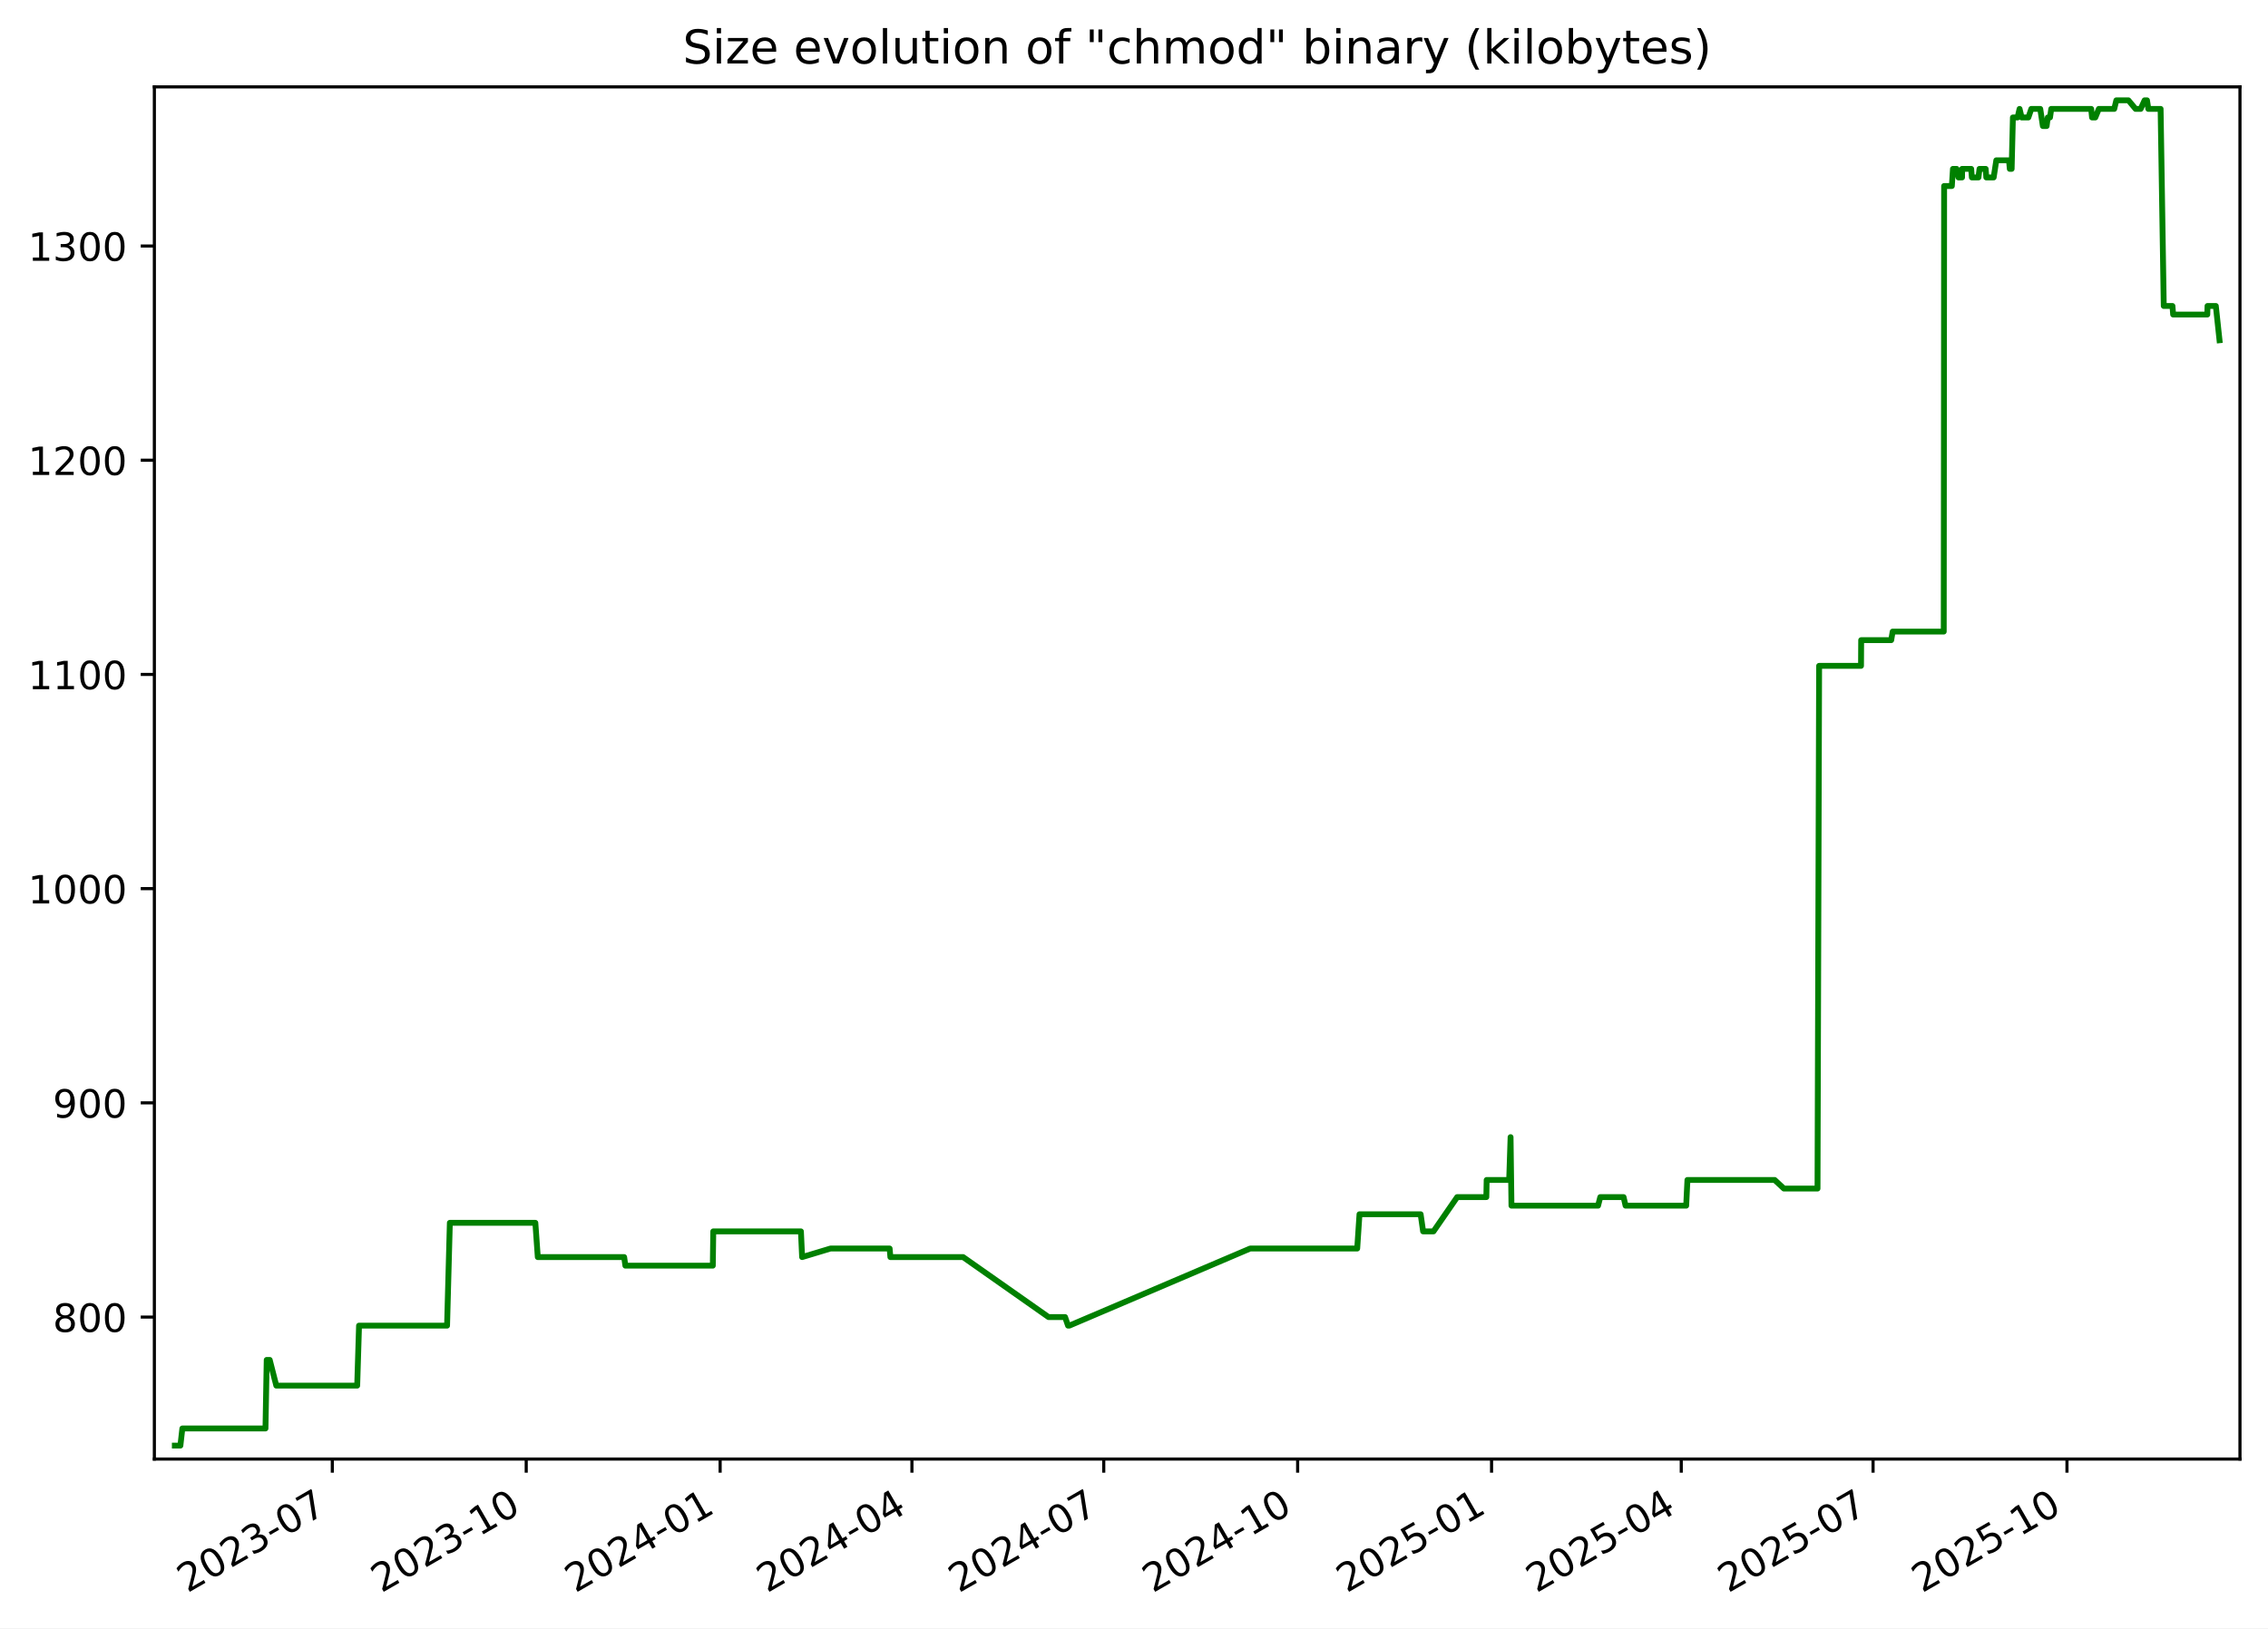
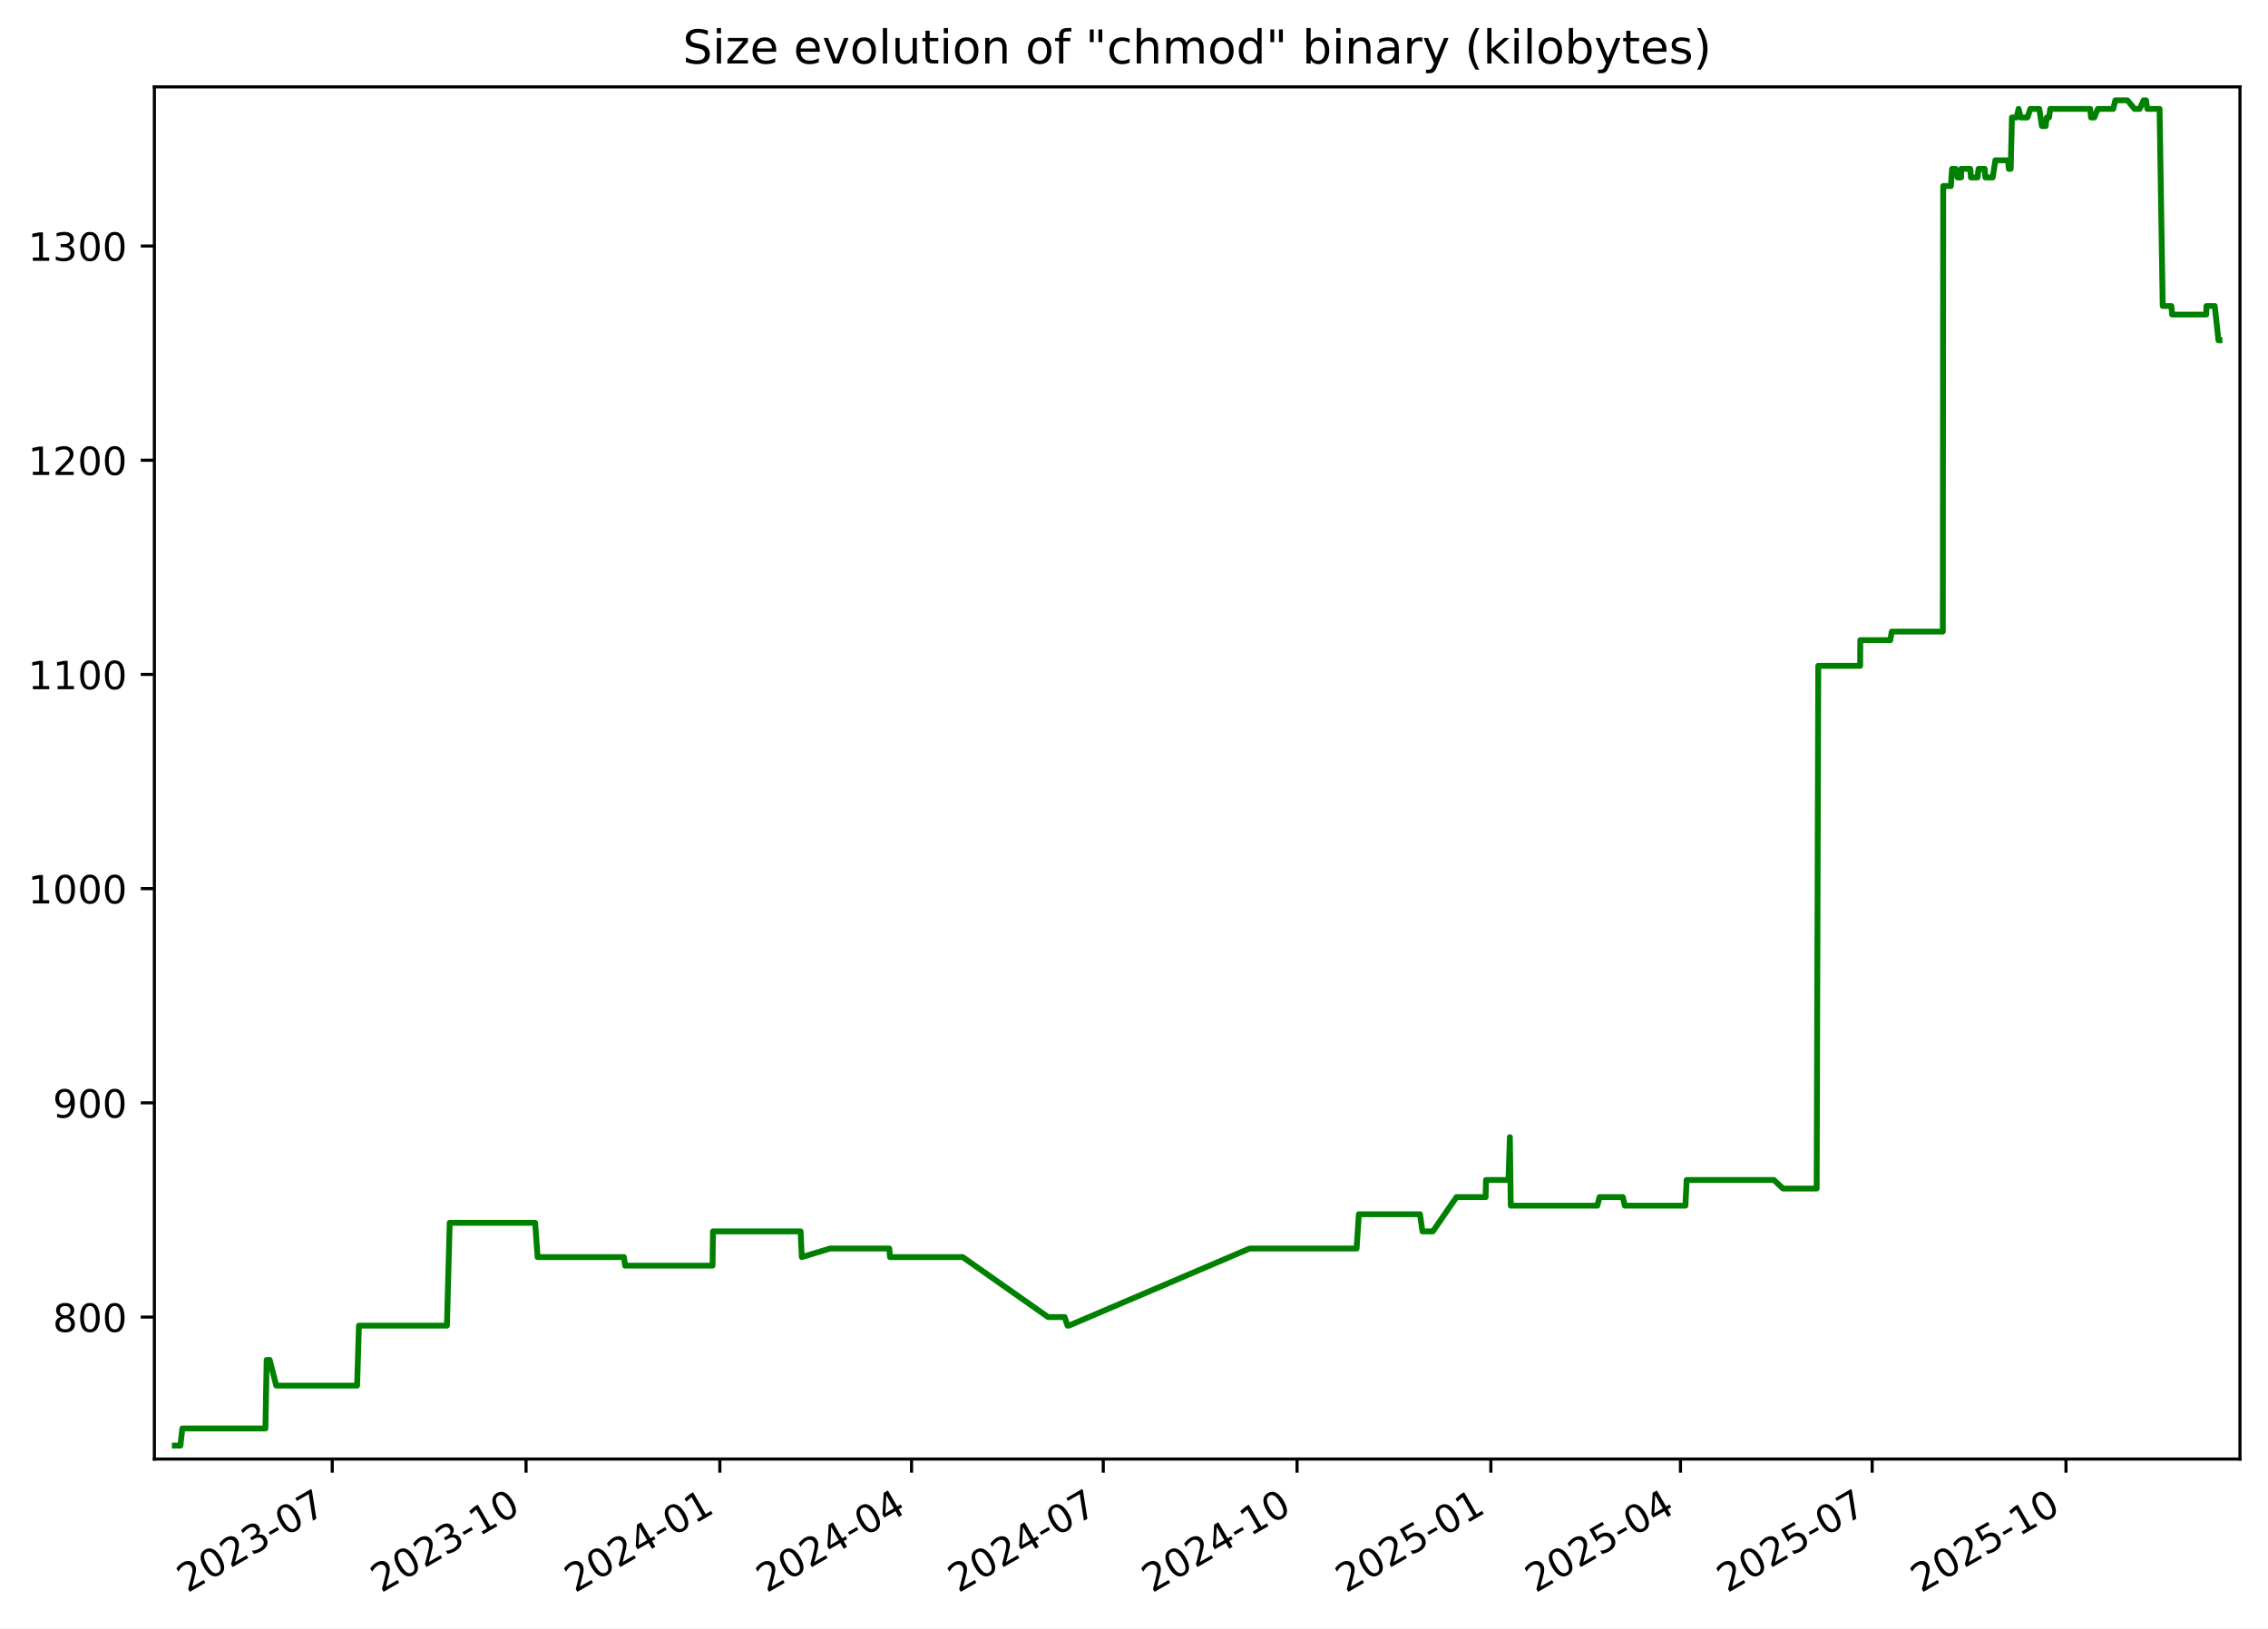
<svg xmlns="http://www.w3.org/2000/svg" xmlns:xlink="http://www.w3.org/1999/xlink" width="582.53pt" height="418.303pt" viewBox="0 0 582.53 418.303" version="1.1">
  <defs>
    <style type="text/css">*{stroke-linejoin: round; stroke-linecap: butt}</style>
  </defs>
  <g id="figure_1">
    <g id="patch_1">
      <path d="M -0 418.303  L 582.53 418.303  L 582.53 0  L -0 0  z " style="fill: #ffffff" />
    </g>
    <g id="axes_1">
      <g id="patch_2">
        <path d="M 39.65 374.83  L 575.33 374.83  L 575.33 22.318  L 39.65 22.318  z " style="fill: #ffffff" />
      </g>
      <g id="matplotlib.axis_1">
        <g id="xtick_1">
          <g id="line2d_1">
            <defs>
-               <path id="mf32f667fd5" d="M 0 0  L 0 3.5  " style="stroke: #000000; stroke-width: 0.8" />
+               <path id="mcb3e61a6f3" d="M 0 0  L 0 3.5  " style="stroke: #000000; stroke-width: 0.8" />
            </defs>
            <g>
-               <use xlink:href="#mf32f667fd5" x="85.353" y="374.83" style="stroke: #000000; stroke-width: 0.8" />
+               <use xlink:href="#mcb3e61a6f3" x="85.332" y="374.83" style="stroke: #000000; stroke-width: 0.8" />
            </g>
          </g>
          <g id="text_1">
-             <g transform="translate(48.12809 409.302) rotate(-30) scale(0.1 -0.1)">
+             <g transform="translate(48.10696 409.302) rotate(-30) scale(0.1 -0.1)">
              <defs>
                <path id="DejaVuSans-32" d="M 1228 531  L 3431 531  L 3431 0  L 469 0  L 469 531  Q 828 903 1448 1529  Q 2069 2156 2228 2338  Q 2531 2678 2651 2914  Q 2772 3150 2772 3378  Q 2772 3750 2511 3984  Q 2250 4219 1831 4219  Q 1534 4219 1204 4116  Q 875 4013 500 3803  L 500 4441  Q 881 4594 1212 4672  Q 1544 4750 1819 4750  Q 2544 4750 2975 4387  Q 3406 4025 3406 3419  Q 3406 3131 3298 2873  Q 3191 2616 2906 2266  Q 2828 2175 2409 1742  Q 1991 1309 1228 531  z " transform="scale(0.015625)" />
                <path id="DejaVuSans-30" d="M 2034 4250  Q 1547 4250 1301 3770  Q 1056 3291 1056 2328  Q 1056 1369 1301 889  Q 1547 409 2034 409  Q 2525 409 2770 889  Q 3016 1369 3016 2328  Q 3016 3291 2770 3770  Q 2525 4250 2034 4250  z M 2034 4750  Q 2819 4750 3233 4129  Q 3647 3509 3647 2328  Q 3647 1150 3233 529  Q 2819 -91 2034 -91  Q 1250 -91 836 529  Q 422 1150 422 2328  Q 422 3509 836 4129  Q 1250 4750 2034 4750  z " transform="scale(0.015625)" />
                <path id="DejaVuSans-33" d="M 2597 2516  Q 3050 2419 3304 2112  Q 3559 1806 3559 1356  Q 3559 666 3084 287  Q 2609 -91 1734 -91  Q 1441 -91 1130 -33  Q 819 25 488 141  L 488 750  Q 750 597 1062 519  Q 1375 441 1716 441  Q 2309 441 2620 675  Q 2931 909 2931 1356  Q 2931 1769 2642 2001  Q 2353 2234 1838 2234  L 1294 2234  L 1294 2753  L 1863 2753  Q 2328 2753 2575 2939  Q 2822 3125 2822 3475  Q 2822 3834 2567 4026  Q 2313 4219 1838 4219  Q 1578 4219 1281 4162  Q 984 4106 628 3988  L 628 4550  Q 988 4650 1302 4700  Q 1616 4750 1894 4750  Q 2613 4750 3031 4423  Q 3450 4097 3450 3541  Q 3450 3153 3228 2886  Q 3006 2619 2597 2516  z " transform="scale(0.015625)" />
                <path id="DejaVuSans-2d" d="M 313 2009  L 1997 2009  L 1997 1497  L 313 1497  L 313 2009  z " transform="scale(0.015625)" />
                <path id="DejaVuSans-37" d="M 525 4666  L 3525 4666  L 3525 4397  L 1831 0  L 1172 0  L 2766 4134  L 525 4134  L 525 4666  z " transform="scale(0.015625)" />
              </defs>
              <use xlink:href="#DejaVuSans-32" />
              <use xlink:href="#DejaVuSans-30" x="63.623" />
              <use xlink:href="#DejaVuSans-32" x="127.246" />
              <use xlink:href="#DejaVuSans-33" x="190.869" />
              <use xlink:href="#DejaVuSans-2d" x="254.492" />
              <use xlink:href="#DejaVuSans-30" x="290.576" />
              <use xlink:href="#DejaVuSans-37" x="354.199" />
            </g>
          </g>
        </g>
        <g id="xtick_2">
          <g id="line2d_2">
            <g>
-               <use xlink:href="#mf32f667fd5" x="135.159" y="374.83" style="stroke: #000000; stroke-width: 0.8" />
+               <use xlink:href="#mcb3e61a6f3" x="135.111" y="374.83" style="stroke: #000000; stroke-width: 0.8" />
            </g>
          </g>
          <g id="text_2">
-             <g transform="translate(97.93371 409.302) rotate(-30) scale(0.1 -0.1)">
+             <g transform="translate(97.88657 409.302) rotate(-30) scale(0.1 -0.1)">
              <defs>
                <path id="DejaVuSans-31" d="M 794 531  L 1825 531  L 1825 4091  L 703 3866  L 703 4441  L 1819 4666  L 2450 4666  L 2450 531  L 3481 531  L 3481 0  L 794 0  L 794 531  z " transform="scale(0.015625)" />
              </defs>
              <use xlink:href="#DejaVuSans-32" />
              <use xlink:href="#DejaVuSans-30" x="63.623" />
              <use xlink:href="#DejaVuSans-32" x="127.246" />
              <use xlink:href="#DejaVuSans-33" x="190.869" />
              <use xlink:href="#DejaVuSans-2d" x="254.492" />
              <use xlink:href="#DejaVuSans-31" x="290.576" />
              <use xlink:href="#DejaVuSans-30" x="354.199" />
            </g>
          </g>
        </g>
        <g id="xtick_3">
          <g id="line2d_3">
            <g>
-               <use xlink:href="#mf32f667fd5" x="184.964" y="374.83" style="stroke: #000000; stroke-width: 0.8" />
+               <use xlink:href="#mcb3e61a6f3" x="184.891" y="374.83" style="stroke: #000000; stroke-width: 0.8" />
            </g>
          </g>
          <g id="text_3">
-             <g transform="translate(147.7393 409.302) rotate(-30) scale(0.1 -0.1)">
+             <g transform="translate(147.6662 409.302) rotate(-30) scale(0.1 -0.1)">
              <defs>
                <path id="DejaVuSans-34" d="M 2419 4116  L 825 1625  L 2419 1625  L 2419 4116  z M 2253 4666  L 3047 4666  L 3047 1625  L 3713 1625  L 3713 1100  L 3047 1100  L 3047 0  L 2419 0  L 2419 1100  L 313 1100  L 313 1709  L 2253 4666  z " transform="scale(0.015625)" />
              </defs>
              <use xlink:href="#DejaVuSans-32" />
              <use xlink:href="#DejaVuSans-30" x="63.623" />
              <use xlink:href="#DejaVuSans-32" x="127.246" />
              <use xlink:href="#DejaVuSans-34" x="190.869" />
              <use xlink:href="#DejaVuSans-2d" x="254.492" />
              <use xlink:href="#DejaVuSans-30" x="290.576" />
              <use xlink:href="#DejaVuSans-31" x="354.199" />
            </g>
          </g>
        </g>
        <g id="xtick_4">
          <g id="line2d_4">
            <g>
-               <use xlink:href="#mf32f667fd5" x="234.228" y="374.83" style="stroke: #000000; stroke-width: 0.8" />
+               <use xlink:href="#mcb3e61a6f3" x="234.13" y="374.83" style="stroke: #000000; stroke-width: 0.8" />
            </g>
          </g>
          <g id="text_4">
-             <g transform="translate(197.0036 409.302) rotate(-30) scale(0.1 -0.1)">
+             <g transform="translate(196.9047 409.302) rotate(-30) scale(0.1 -0.1)">
              <use xlink:href="#DejaVuSans-32" />
              <use xlink:href="#DejaVuSans-30" x="63.623" />
              <use xlink:href="#DejaVuSans-32" x="127.246" />
              <use xlink:href="#DejaVuSans-34" x="190.869" />
              <use xlink:href="#DejaVuSans-2d" x="254.492" />
              <use xlink:href="#DejaVuSans-30" x="290.576" />
              <use xlink:href="#DejaVuSans-34" x="354.199" />
            </g>
          </g>
        </g>
        <g id="xtick_5">
          <g id="line2d_5">
            <g>
-               <use xlink:href="#mf32f667fd5" x="283.493" y="374.83" style="stroke: #000000; stroke-width: 0.8" />
+               <use xlink:href="#mcb3e61a6f3" x="283.368" y="374.83" style="stroke: #000000; stroke-width: 0.8" />
            </g>
          </g>
          <g id="text_5">
-             <g transform="translate(246.2679 409.302) rotate(-30) scale(0.1 -0.1)">
+             <g transform="translate(246.1432 409.302) rotate(-30) scale(0.1 -0.1)">
              <use xlink:href="#DejaVuSans-32" />
              <use xlink:href="#DejaVuSans-30" x="63.623" />
              <use xlink:href="#DejaVuSans-32" x="127.246" />
              <use xlink:href="#DejaVuSans-34" x="190.869" />
              <use xlink:href="#DejaVuSans-2d" x="254.492" />
              <use xlink:href="#DejaVuSans-30" x="290.576" />
              <use xlink:href="#DejaVuSans-37" x="354.199" />
            </g>
          </g>
        </g>
        <g id="xtick_6">
          <g id="line2d_6">
            <g>
-               <use xlink:href="#mf32f667fd5" x="333.298" y="374.83" style="stroke: #000000; stroke-width: 0.8" />
+               <use xlink:href="#mcb3e61a6f3" x="333.148" y="374.83" style="stroke: #000000; stroke-width: 0.8" />
            </g>
          </g>
          <g id="text_6">
-             <g transform="translate(296.0735 409.302) rotate(-30) scale(0.1 -0.1)">
+             <g transform="translate(295.9229 409.302) rotate(-30) scale(0.1 -0.1)">
              <use xlink:href="#DejaVuSans-32" />
              <use xlink:href="#DejaVuSans-30" x="63.623" />
              <use xlink:href="#DejaVuSans-32" x="127.246" />
              <use xlink:href="#DejaVuSans-34" x="190.869" />
              <use xlink:href="#DejaVuSans-2d" x="254.492" />
              <use xlink:href="#DejaVuSans-31" x="290.576" />
              <use xlink:href="#DejaVuSans-30" x="354.199" />
            </g>
          </g>
        </g>
        <g id="xtick_7">
          <g id="line2d_7">
            <g>
-               <use xlink:href="#mf32f667fd5" x="383.104" y="374.83" style="stroke: #000000; stroke-width: 0.8" />
+               <use xlink:href="#mcb3e61a6f3" x="382.927" y="374.83" style="stroke: #000000; stroke-width: 0.8" />
            </g>
          </g>
          <g id="text_7">
-             <g transform="translate(345.8791 409.302) rotate(-30) scale(0.1 -0.1)">
+             <g transform="translate(345.7025 409.302) rotate(-30) scale(0.1 -0.1)">
              <defs>
                <path id="DejaVuSans-35" d="M 691 4666  L 3169 4666  L 3169 4134  L 1269 4134  L 1269 2991  Q 1406 3038 1543 3061  Q 1681 3084 1819 3084  Q 2600 3084 3056 2656  Q 3513 2228 3513 1497  Q 3513 744 3044 326  Q 2575 -91 1722 -91  Q 1428 -91 1123 -41  Q 819 9 494 109  L 494 744  Q 775 591 1075 516  Q 1375 441 1709 441  Q 2250 441 2565 725  Q 2881 1009 2881 1497  Q 2881 1984 2565 2268  Q 2250 2553 1709 2553  Q 1456 2553 1204 2497  Q 953 2441 691 2322  L 691 4666  z " transform="scale(0.015625)" />
              </defs>
              <use xlink:href="#DejaVuSans-32" />
              <use xlink:href="#DejaVuSans-30" x="63.623" />
              <use xlink:href="#DejaVuSans-32" x="127.246" />
              <use xlink:href="#DejaVuSans-35" x="190.869" />
              <use xlink:href="#DejaVuSans-2d" x="254.492" />
              <use xlink:href="#DejaVuSans-30" x="290.576" />
              <use xlink:href="#DejaVuSans-31" x="354.199" />
            </g>
          </g>
        </g>
        <g id="xtick_8">
          <g id="line2d_8">
            <g>
-               <use xlink:href="#mf32f667fd5" x="431.827" y="374.83" style="stroke: #000000; stroke-width: 0.8" />
+               <use xlink:href="#mcb3e61a6f3" x="431.625" y="374.83" style="stroke: #000000; stroke-width: 0.8" />
            </g>
          </g>
          <g id="text_8">
-             <g transform="translate(394.602 409.302) rotate(-30) scale(0.1 -0.1)">
+             <g transform="translate(394.3999 409.302) rotate(-30) scale(0.1 -0.1)">
              <use xlink:href="#DejaVuSans-32" />
              <use xlink:href="#DejaVuSans-30" x="63.623" />
              <use xlink:href="#DejaVuSans-32" x="127.246" />
              <use xlink:href="#DejaVuSans-35" x="190.869" />
              <use xlink:href="#DejaVuSans-2d" x="254.492" />
              <use xlink:href="#DejaVuSans-30" x="290.576" />
              <use xlink:href="#DejaVuSans-34" x="354.199" />
            </g>
          </g>
        </g>
        <g id="xtick_9">
          <g id="line2d_9">
            <g>
-               <use xlink:href="#mf32f667fd5" x="481.091" y="374.83" style="stroke: #000000; stroke-width: 0.8" />
+               <use xlink:href="#mcb3e61a6f3" x="480.863" y="374.83" style="stroke: #000000; stroke-width: 0.8" />
            </g>
          </g>
          <g id="text_9">
-             <g transform="translate(443.8663 409.302) rotate(-30) scale(0.1 -0.1)">
+             <g transform="translate(443.6385 409.302) rotate(-30) scale(0.1 -0.1)">
              <use xlink:href="#DejaVuSans-32" />
              <use xlink:href="#DejaVuSans-30" x="63.623" />
              <use xlink:href="#DejaVuSans-32" x="127.246" />
              <use xlink:href="#DejaVuSans-35" x="190.869" />
              <use xlink:href="#DejaVuSans-2d" x="254.492" />
              <use xlink:href="#DejaVuSans-30" x="290.576" />
              <use xlink:href="#DejaVuSans-37" x="354.199" />
            </g>
          </g>
        </g>
        <g id="xtick_10">
          <g id="line2d_10">
            <g>
-               <use xlink:href="#mf32f667fd5" x="530.897" y="374.83" style="stroke: #000000; stroke-width: 0.8" />
+               <use xlink:href="#mcb3e61a6f3" x="530.643" y="374.83" style="stroke: #000000; stroke-width: 0.8" />
            </g>
          </g>
          <g id="text_10">
-             <g transform="translate(493.6719 409.302) rotate(-30) scale(0.1 -0.1)">
+             <g transform="translate(493.4181 409.302) rotate(-30) scale(0.1 -0.1)">
              <use xlink:href="#DejaVuSans-32" />
              <use xlink:href="#DejaVuSans-30" x="63.623" />
              <use xlink:href="#DejaVuSans-32" x="127.246" />
              <use xlink:href="#DejaVuSans-35" x="190.869" />
              <use xlink:href="#DejaVuSans-2d" x="254.492" />
              <use xlink:href="#DejaVuSans-31" x="290.576" />
              <use xlink:href="#DejaVuSans-30" x="354.199" />
            </g>
          </g>
        </g>
      </g>
      <g id="matplotlib.axis_2">
        <g id="ytick_1">
          <g id="line2d_11">
            <defs>
-               <path id="mce3ae81487" d="M 0 0  L -3.5 0  " style="stroke: #000000; stroke-width: 0.8" />
+               <path id="m6d77a18c4f" d="M 0 0  L -3.5 0  " style="stroke: #000000; stroke-width: 0.8" />
            </defs>
            <g>
-               <use xlink:href="#mce3ae81487" x="39.65" y="338.355" style="stroke: #000000; stroke-width: 0.8" />
+               <use xlink:href="#m6d77a18c4f" x="39.65" y="338.355" style="stroke: #000000; stroke-width: 0.8" />
            </g>
          </g>
          <g id="text_11">
            <g transform="translate(13.5625 342.1542) scale(0.1 -0.1)">
              <defs>
                <path id="DejaVuSans-38" d="M 2034 2216  Q 1584 2216 1326 1975  Q 1069 1734 1069 1313  Q 1069 891 1326 650  Q 1584 409 2034 409  Q 2484 409 2743 651  Q 3003 894 3003 1313  Q 3003 1734 2745 1975  Q 2488 2216 2034 2216  z M 1403 2484  Q 997 2584 770 2862  Q 544 3141 544 3541  Q 544 4100 942 4425  Q 1341 4750 2034 4750  Q 2731 4750 3128 4425  Q 3525 4100 3525 3541  Q 3525 3141 3298 2862  Q 3072 2584 2669 2484  Q 3125 2378 3379 2068  Q 3634 1759 3634 1313  Q 3634 634 3220 271  Q 2806 -91 2034 -91  Q 1263 -91 848 271  Q 434 634 434 1313  Q 434 1759 690 2068  Q 947 2378 1403 2484  z M 1172 3481  Q 1172 3119 1398 2916  Q 1625 2713 2034 2713  Q 2441 2713 2670 2916  Q 2900 3119 2900 3481  Q 2900 3844 2670 4047  Q 2441 4250 2034 4250  Q 1625 4250 1398 4047  Q 1172 3844 1172 3481  z " transform="scale(0.015625)" />
              </defs>
              <use xlink:href="#DejaVuSans-38" />
              <use xlink:href="#DejaVuSans-30" x="63.623" />
              <use xlink:href="#DejaVuSans-30" x="127.246" />
            </g>
          </g>
        </g>
        <g id="ytick_2">
          <g id="line2d_12">
            <g>
-               <use xlink:href="#mce3ae81487" x="39.65" y="283.323" style="stroke: #000000; stroke-width: 0.8" />
+               <use xlink:href="#m6d77a18c4f" x="39.65" y="283.323" style="stroke: #000000; stroke-width: 0.8" />
            </g>
          </g>
          <g id="text_12">
            <g transform="translate(13.5625 287.1224) scale(0.1 -0.1)">
              <defs>
                <path id="DejaVuSans-39" d="M 703 97  L 703 672  Q 941 559 1184 500  Q 1428 441 1663 441  Q 2288 441 2617 861  Q 2947 1281 2994 2138  Q 2813 1869 2534 1725  Q 2256 1581 1919 1581  Q 1219 1581 811 2004  Q 403 2428 403 3163  Q 403 3881 828 4315  Q 1253 4750 1959 4750  Q 2769 4750 3195 4129  Q 3622 3509 3622 2328  Q 3622 1225 3098 567  Q 2575 -91 1691 -91  Q 1453 -91 1209 -44  Q 966 3 703 97  z M 1959 2075  Q 2384 2075 2632 2365  Q 2881 2656 2881 3163  Q 2881 3666 2632 3958  Q 2384 4250 1959 4250  Q 1534 4250 1286 3958  Q 1038 3666 1038 3163  Q 1038 2656 1286 2365  Q 1534 2075 1959 2075  z " transform="scale(0.015625)" />
              </defs>
              <use xlink:href="#DejaVuSans-39" />
              <use xlink:href="#DejaVuSans-30" x="63.623" />
              <use xlink:href="#DejaVuSans-30" x="127.246" />
            </g>
          </g>
        </g>
        <g id="ytick_3">
          <g id="line2d_13">
            <g>
-               <use xlink:href="#mce3ae81487" x="39.65" y="228.291" style="stroke: #000000; stroke-width: 0.8" />
+               <use xlink:href="#m6d77a18c4f" x="39.65" y="228.291" style="stroke: #000000; stroke-width: 0.8" />
            </g>
          </g>
          <g id="text_13">
            <g transform="translate(7.2 232.0905) scale(0.1 -0.1)">
              <use xlink:href="#DejaVuSans-31" />
              <use xlink:href="#DejaVuSans-30" x="63.623" />
              <use xlink:href="#DejaVuSans-30" x="127.246" />
              <use xlink:href="#DejaVuSans-30" x="190.869" />
            </g>
          </g>
        </g>
        <g id="ytick_4">
          <g id="line2d_14">
            <g>
-               <use xlink:href="#mce3ae81487" x="39.65" y="173.259" style="stroke: #000000; stroke-width: 0.8" />
+               <use xlink:href="#m6d77a18c4f" x="39.65" y="173.259" style="stroke: #000000; stroke-width: 0.8" />
            </g>
          </g>
          <g id="text_14">
            <g transform="translate(7.2 177.0587) scale(0.1 -0.1)">
              <use xlink:href="#DejaVuSans-31" />
              <use xlink:href="#DejaVuSans-31" x="63.623" />
              <use xlink:href="#DejaVuSans-30" x="127.246" />
              <use xlink:href="#DejaVuSans-30" x="190.869" />
            </g>
          </g>
        </g>
        <g id="ytick_5">
          <g id="line2d_15">
            <g>
-               <use xlink:href="#mce3ae81487" x="39.65" y="118.228" style="stroke: #000000; stroke-width: 0.8" />
+               <use xlink:href="#m6d77a18c4f" x="39.65" y="118.228" style="stroke: #000000; stroke-width: 0.8" />
            </g>
          </g>
          <g id="text_15">
            <g transform="translate(7.2 122.0268) scale(0.1 -0.1)">
              <use xlink:href="#DejaVuSans-31" />
              <use xlink:href="#DejaVuSans-32" x="63.623" />
              <use xlink:href="#DejaVuSans-30" x="127.246" />
              <use xlink:href="#DejaVuSans-30" x="190.869" />
            </g>
          </g>
        </g>
        <g id="ytick_6">
          <g id="line2d_16">
            <g>
-               <use xlink:href="#mce3ae81487" x="39.65" y="63.196" style="stroke: #000000; stroke-width: 0.8" />
+               <use xlink:href="#m6d77a18c4f" x="39.65" y="63.196" style="stroke: #000000; stroke-width: 0.8" />
            </g>
          </g>
          <g id="text_16">
            <g transform="translate(7.2 66.995) scale(0.1 -0.1)">
              <use xlink:href="#DejaVuSans-31" />
              <use xlink:href="#DejaVuSans-33" x="63.623" />
              <use xlink:href="#DejaVuSans-30" x="127.246" />
              <use xlink:href="#DejaVuSans-30" x="190.869" />
            </g>
          </g>
        </g>
      </g>
      <g id="line2d_17">
-         <path d="M 44.902 371.374  L 46.335 371.374  L 46.836 366.972  L 68.188 366.972  L 68.505 349.361  L 69.278 349.361  L 70.966 355.965  L 91.746 355.965  L 92.218 340.556  L 114.829 340.556  L 115.542 314.141  L 137.503 314.141  L 138.131 322.946  L 160.315 322.946  L 160.625 325.147  L 183.086 325.147  L 183.202 316.342  L 205.718 316.342  L 206.022 322.946  L 213.315 320.745  L 228.5 320.745  L 228.693 322.946  L 247.373 322.946  L 269.315 338.355  L 273.562 338.355  L 274.324 340.556  L 274.654 340.556  L 321.109 320.745  L 348.596 320.745  L 349.182 311.94  L 364.888 311.94  L 365.523 316.342  L 368.189 316.342  L 374.27 307.537  L 381.76 307.537  L 381.846 303.135  L 387.627 303.135  L 387.988 292.128  L 388.215 309.738  L 410.458 309.738  L 411.027 307.537  L 417.014 307.537  L 417.523 309.738  L 433.093 309.738  L 433.412 303.135  L 455.822 303.135  L 458.187 305.336  L 466.826 305.336  L 467.237 171.058  L 477.999 171.058  L 478.037 164.454  L 485.753 164.454  L 486.125 162.253  L 499.247 162.253  L 499.344 47.787  L 501.326 47.787  L 501.611 43.384  L 502.545 43.384  L 503.037 45.586  L 503.95 45.586  L 503.968 43.384  L 506.298 43.384  L 506.465 45.586  L 508.159 45.586  L 508.428 43.384  L 510.013 43.384  L 510.181 45.586  L 512.07 45.586  L 512.746 41.183  L 516.005 41.183  L 516.21 43.384  L 516.687 43.384  L 517.009 30.177  L 518.206 30.177  L 518.721 27.975  L 519.251 30.177  L 520.981 30.177  L 521.737 27.975  L 524.034 27.975  L 524.706 32.378  L 525.676 32.378  L 525.96 30.177  L 526.542 30.177  L 526.857 27.975  L 537.117 27.975  L 537.335 30.177  L 538.178 30.177  L 539.083 27.975  L 543.037 27.975  L 543.574 25.774  L 546.682 25.774  L 548.521 27.975  L 549.825 27.975  L 550.831 25.774  L 551.455 25.774  L 551.794 27.975  L 554.946 27.975  L 555.756 78.605  L 557.988 78.605  L 558.165 80.806  L 566.939 80.806  L 566.995 78.605  L 569.131 78.605  L 570.078 87.41  L 570.078 87.41  " clip-path="url(#pbe0405857b)" style="fill: none; stroke: #008000; stroke-width: 1.5; stroke-linecap: square" />
+         <path d="M 44.902 371.374  L 46.334 371.374  L 46.835 366.972  L 68.176 366.972  L 68.492 349.361  L 69.266 349.361  L 70.952 355.965  L 91.722 355.965  L 92.193 340.556  L 114.793 340.556  L 115.505 314.141  L 137.454 314.141  L 138.082 322.946  L 160.255 322.946  L 160.564 325.147  L 183.013 325.147  L 183.13 316.342  L 205.634 316.342  L 205.937 322.946  L 213.227 320.745  L 228.405 320.745  L 228.597 322.946  L 247.268 322.946  L 269.198 338.355  L 273.442 338.355  L 274.204 340.556  L 274.534 340.556  L 320.965 320.745  L 348.438 320.745  L 349.023 311.94  L 364.721 311.94  L 365.356 316.342  L 368.02 316.342  L 374.098 307.537  L 381.584 307.537  L 381.67 303.135  L 387.448 303.135  L 387.809 292.128  L 388.036 309.738  L 410.267 309.738  L 410.836 307.537  L 416.819 307.537  L 417.329 309.738  L 432.89 309.738  L 433.209 303.135  L 455.607 303.135  L 457.971 305.336  L 466.606 305.336  L 467.017 171.058  L 477.773 171.058  L 477.811 164.454  L 485.523 164.454  L 485.895 162.253  L 499.01 162.253  L 499.106 47.787  L 501.088 47.787  L 501.373 43.384  L 502.306 43.384  L 502.798 45.586  L 503.71 45.586  L 503.728 43.384  L 506.057 43.384  L 506.224 45.586  L 507.917 45.586  L 508.186 43.384  L 509.771 43.384  L 509.938 45.586  L 511.826 45.586  L 512.501 41.183  L 515.759 41.183  L 515.964 43.384  L 516.441 43.384  L 516.762 30.177  L 517.959 30.177  L 518.473 27.975  L 519.003 30.177  L 520.732 30.177  L 521.488 27.975  L 523.784 27.975  L 524.456 32.378  L 525.425 32.378  L 525.709 30.177  L 526.291 30.177  L 526.605 27.975  L 536.86 27.975  L 537.078 30.177  L 537.92 30.177  L 538.825 27.975  L 542.776 27.975  L 543.313 25.774  L 546.42 25.774  L 548.258 27.975  L 549.562 27.975  L 550.567 25.774  L 551.19 25.774  L 551.53 27.975  L 554.679 27.975  L 555.489 78.605  L 557.72 78.605  L 557.897 80.806  L 566.667 80.806  L 566.722 78.605  L 568.857 78.605  L 569.804 87.41  L 570.078 87.41  L 570.078 87.41  " clip-path="url(#p7e6c35bee9)" style="fill: none; stroke: #008000; stroke-width: 1.5; stroke-linecap: square" />
      </g>
      <g id="patch_3">
        <path d="M 39.65 374.83  L 39.65 22.318  " style="fill: none; stroke: #000000; stroke-width: 0.8; stroke-linejoin: miter; stroke-linecap: square" />
      </g>
      <g id="patch_4">
        <path d="M 575.33 374.83  L 575.33 22.318  " style="fill: none; stroke: #000000; stroke-width: 0.8; stroke-linejoin: miter; stroke-linecap: square" />
      </g>
      <g id="patch_5">
        <path d="M 39.65 374.83  L 575.33 374.83  " style="fill: none; stroke: #000000; stroke-width: 0.8; stroke-linejoin: miter; stroke-linecap: square" />
      </g>
      <g id="patch_6">
        <path d="M 39.65 22.318  L 575.33 22.318  " style="fill: none; stroke: #000000; stroke-width: 0.8; stroke-linejoin: miter; stroke-linecap: square" />
      </g>
      <g id="text_17">
        <g transform="translate(175.3681 16.31812) scale(0.12 -0.12)">
          <defs>
            <path id="DejaVuSans-53" d="M 3425 4513  L 3425 3897  Q 3066 4069 2747 4153  Q 2428 4238 2131 4238  Q 1616 4238 1336 4038  Q 1056 3838 1056 3469  Q 1056 3159 1242 3001  Q 1428 2844 1947 2747  L 2328 2669  Q 3034 2534 3370 2195  Q 3706 1856 3706 1288  Q 3706 609 3251 259  Q 2797 -91 1919 -91  Q 1588 -91 1214 -16  Q 841 59 441 206  L 441 856  Q 825 641 1194 531  Q 1563 422 1919 422  Q 2459 422 2753 634  Q 3047 847 3047 1241  Q 3047 1584 2836 1778  Q 2625 1972 2144 2069  L 1759 2144  Q 1053 2284 737 2584  Q 422 2884 422 3419  Q 422 4038 858 4394  Q 1294 4750 2059 4750  Q 2388 4750 2728 4690  Q 3069 4631 3425 4513  z " transform="scale(0.015625)" />
            <path id="DejaVuSans-69" d="M 603 3500  L 1178 3500  L 1178 0  L 603 0  L 603 3500  z M 603 4863  L 1178 4863  L 1178 4134  L 603 4134  L 603 4863  z " transform="scale(0.015625)" />
            <path id="DejaVuSans-7a" d="M 353 3500  L 3084 3500  L 3084 2975  L 922 459  L 3084 459  L 3084 0  L 275 0  L 275 525  L 2438 3041  L 353 3041  L 353 3500  z " transform="scale(0.015625)" />
            <path id="DejaVuSans-65" d="M 3597 1894  L 3597 1613  L 953 1613  Q 991 1019 1311 708  Q 1631 397 2203 397  Q 2534 397 2845 478  Q 3156 559 3463 722  L 3463 178  Q 3153 47 2828 -22  Q 2503 -91 2169 -91  Q 1331 -91 842 396  Q 353 884 353 1716  Q 353 2575 817 3079  Q 1281 3584 2069 3584  Q 2775 3584 3186 3129  Q 3597 2675 3597 1894  z M 3022 2063  Q 3016 2534 2758 2815  Q 2500 3097 2075 3097  Q 1594 3097 1305 2825  Q 1016 2553 972 2059  L 3022 2063  z " transform="scale(0.015625)" />
            <path id="DejaVuSans-20" transform="scale(0.015625)" />
            <path id="DejaVuSans-76" d="M 191 3500  L 800 3500  L 1894 563  L 2988 3500  L 3597 3500  L 2284 0  L 1503 0  L 191 3500  z " transform="scale(0.015625)" />
            <path id="DejaVuSans-6f" d="M 1959 3097  Q 1497 3097 1228 2736  Q 959 2375 959 1747  Q 959 1119 1226 758  Q 1494 397 1959 397  Q 2419 397 2687 759  Q 2956 1122 2956 1747  Q 2956 2369 2687 2733  Q 2419 3097 1959 3097  z M 1959 3584  Q 2709 3584 3137 3096  Q 3566 2609 3566 1747  Q 3566 888 3137 398  Q 2709 -91 1959 -91  Q 1206 -91 779 398  Q 353 888 353 1747  Q 353 2609 779 3096  Q 1206 3584 1959 3584  z " transform="scale(0.015625)" />
            <path id="DejaVuSans-6c" d="M 603 4863  L 1178 4863  L 1178 0  L 603 0  L 603 4863  z " transform="scale(0.015625)" />
            <path id="DejaVuSans-75" d="M 544 1381  L 544 3500  L 1119 3500  L 1119 1403  Q 1119 906 1312 657  Q 1506 409 1894 409  Q 2359 409 2629 706  Q 2900 1003 2900 1516  L 2900 3500  L 3475 3500  L 3475 0  L 2900 0  L 2900 538  Q 2691 219 2414 64  Q 2138 -91 1772 -91  Q 1169 -91 856 284  Q 544 659 544 1381  z M 1991 3584  L 1991 3584  z " transform="scale(0.015625)" />
            <path id="DejaVuSans-74" d="M 1172 4494  L 1172 3500  L 2356 3500  L 2356 3053  L 1172 3053  L 1172 1153  Q 1172 725 1289 603  Q 1406 481 1766 481  L 2356 481  L 2356 0  L 1766 0  Q 1100 0 847 248  Q 594 497 594 1153  L 594 3053  L 172 3053  L 172 3500  L 594 3500  L 594 4494  L 1172 4494  z " transform="scale(0.015625)" />
            <path id="DejaVuSans-6e" d="M 3513 2113  L 3513 0  L 2938 0  L 2938 2094  Q 2938 2591 2744 2837  Q 2550 3084 2163 3084  Q 1697 3084 1428 2787  Q 1159 2491 1159 1978  L 1159 0  L 581 0  L 581 3500  L 1159 3500  L 1159 2956  Q 1366 3272 1645 3428  Q 1925 3584 2291 3584  Q 2894 3584 3203 3211  Q 3513 2838 3513 2113  z " transform="scale(0.015625)" />
            <path id="DejaVuSans-66" d="M 2375 4863  L 2375 4384  L 1825 4384  Q 1516 4384 1395 4259  Q 1275 4134 1275 3809  L 1275 3500  L 2222 3500  L 2222 3053  L 1275 3053  L 1275 0  L 697 0  L 697 3053  L 147 3053  L 147 3500  L 697 3500  L 697 3744  Q 697 4328 969 4595  Q 1241 4863 1831 4863  L 2375 4863  z " transform="scale(0.015625)" />
            <path id="DejaVuSans-22" d="M 1147 4666  L 1147 2931  L 616 2931  L 616 4666  L 1147 4666  z M 2328 4666  L 2328 2931  L 1797 2931  L 1797 4666  L 2328 4666  z " transform="scale(0.015625)" />
            <path id="DejaVuSans-63" d="M 3122 3366  L 3122 2828  Q 2878 2963 2633 3030  Q 2388 3097 2138 3097  Q 1578 3097 1268 2742  Q 959 2388 959 1747  Q 959 1106 1268 751  Q 1578 397 2138 397  Q 2388 397 2633 464  Q 2878 531 3122 666  L 3122 134  Q 2881 22 2623 -34  Q 2366 -91 2075 -91  Q 1284 -91 818 406  Q 353 903 353 1747  Q 353 2603 823 3093  Q 1294 3584 2113 3584  Q 2378 3584 2631 3529  Q 2884 3475 3122 3366  z " transform="scale(0.015625)" />
            <path id="DejaVuSans-68" d="M 3513 2113  L 3513 0  L 2938 0  L 2938 2094  Q 2938 2591 2744 2837  Q 2550 3084 2163 3084  Q 1697 3084 1428 2787  Q 1159 2491 1159 1978  L 1159 0  L 581 0  L 581 4863  L 1159 4863  L 1159 2956  Q 1366 3272 1645 3428  Q 1925 3584 2291 3584  Q 2894 3584 3203 3211  Q 3513 2838 3513 2113  z " transform="scale(0.015625)" />
            <path id="DejaVuSans-6d" d="M 3328 2828  Q 3544 3216 3844 3400  Q 4144 3584 4550 3584  Q 5097 3584 5394 3201  Q 5691 2819 5691 2113  L 5691 0  L 5113 0  L 5113 2094  Q 5113 2597 4934 2840  Q 4756 3084 4391 3084  Q 3944 3084 3684 2787  Q 3425 2491 3425 1978  L 3425 0  L 2847 0  L 2847 2094  Q 2847 2600 2669 2842  Q 2491 3084 2119 3084  Q 1678 3084 1418 2786  Q 1159 2488 1159 1978  L 1159 0  L 581 0  L 581 3500  L 1159 3500  L 1159 2956  Q 1356 3278 1631 3431  Q 1906 3584 2284 3584  Q 2666 3584 2933 3390  Q 3200 3197 3328 2828  z " transform="scale(0.015625)" />
            <path id="DejaVuSans-64" d="M 2906 2969  L 2906 4863  L 3481 4863  L 3481 0  L 2906 0  L 2906 525  Q 2725 213 2448 61  Q 2172 -91 1784 -91  Q 1150 -91 751 415  Q 353 922 353 1747  Q 353 2572 751 3078  Q 1150 3584 1784 3584  Q 2172 3584 2448 3432  Q 2725 3281 2906 2969  z M 947 1747  Q 947 1113 1208 752  Q 1469 391 1925 391  Q 2381 391 2643 752  Q 2906 1113 2906 1747  Q 2906 2381 2643 2742  Q 2381 3103 1925 3103  Q 1469 3103 1208 2742  Q 947 2381 947 1747  z " transform="scale(0.015625)" />
            <path id="DejaVuSans-62" d="M 3116 1747  Q 3116 2381 2855 2742  Q 2594 3103 2138 3103  Q 1681 3103 1420 2742  Q 1159 2381 1159 1747  Q 1159 1113 1420 752  Q 1681 391 2138 391  Q 2594 391 2855 752  Q 3116 1113 3116 1747  z M 1159 2969  Q 1341 3281 1617 3432  Q 1894 3584 2278 3584  Q 2916 3584 3314 3078  Q 3713 2572 3713 1747  Q 3713 922 3314 415  Q 2916 -91 2278 -91  Q 1894 -91 1617 61  Q 1341 213 1159 525  L 1159 0  L 581 0  L 581 4863  L 1159 4863  L 1159 2969  z " transform="scale(0.015625)" />
            <path id="DejaVuSans-61" d="M 2194 1759  Q 1497 1759 1228 1600  Q 959 1441 959 1056  Q 959 750 1161 570  Q 1363 391 1709 391  Q 2188 391 2477 730  Q 2766 1069 2766 1631  L 2766 1759  L 2194 1759  z M 3341 1997  L 3341 0  L 2766 0  L 2766 531  Q 2569 213 2275 61  Q 1981 -91 1556 -91  Q 1019 -91 701 211  Q 384 513 384 1019  Q 384 1609 779 1909  Q 1175 2209 1959 2209  L 2766 2209  L 2766 2266  Q 2766 2663 2505 2880  Q 2244 3097 1772 3097  Q 1472 3097 1187 3025  Q 903 2953 641 2809  L 641 3341  Q 956 3463 1253 3523  Q 1550 3584 1831 3584  Q 2591 3584 2966 3190  Q 3341 2797 3341 1997  z " transform="scale(0.015625)" />
            <path id="DejaVuSans-72" d="M 2631 2963  Q 2534 3019 2420 3045  Q 2306 3072 2169 3072  Q 1681 3072 1420 2755  Q 1159 2438 1159 1844  L 1159 0  L 581 0  L 581 3500  L 1159 3500  L 1159 2956  Q 1341 3275 1631 3429  Q 1922 3584 2338 3584  Q 2397 3584 2469 3576  Q 2541 3569 2628 3553  L 2631 2963  z " transform="scale(0.015625)" />
            <path id="DejaVuSans-79" d="M 2059 -325  Q 1816 -950 1584 -1140  Q 1353 -1331 966 -1331  L 506 -1331  L 506 -850  L 844 -850  Q 1081 -850 1212 -737  Q 1344 -625 1503 -206  L 1606 56  L 191 3500  L 800 3500  L 1894 763  L 2988 3500  L 3597 3500  L 2059 -325  z " transform="scale(0.015625)" />
            <path id="DejaVuSans-28" d="M 1984 4856  Q 1566 4138 1362 3434  Q 1159 2731 1159 2009  Q 1159 1288 1364 580  Q 1569 -128 1984 -844  L 1484 -844  Q 1016 -109 783 600  Q 550 1309 550 2009  Q 550 2706 781 3412  Q 1013 4119 1484 4856  L 1984 4856  z " transform="scale(0.015625)" />
            <path id="DejaVuSans-6b" d="M 581 4863  L 1159 4863  L 1159 1991  L 2875 3500  L 3609 3500  L 1753 1863  L 3688 0  L 2938 0  L 1159 1709  L 1159 0  L 581 0  L 581 4863  z " transform="scale(0.015625)" />
            <path id="DejaVuSans-73" d="M 2834 3397  L 2834 2853  Q 2591 2978 2328 3040  Q 2066 3103 1784 3103  Q 1356 3103 1142 2972  Q 928 2841 928 2578  Q 928 2378 1081 2264  Q 1234 2150 1697 2047  L 1894 2003  Q 2506 1872 2764 1633  Q 3022 1394 3022 966  Q 3022 478 2636 193  Q 2250 -91 1575 -91  Q 1294 -91 989 -36  Q 684 19 347 128  L 347 722  Q 666 556 975 473  Q 1284 391 1588 391  Q 1994 391 2212 530  Q 2431 669 2431 922  Q 2431 1156 2273 1281  Q 2116 1406 1581 1522  L 1381 1569  Q 847 1681 609 1914  Q 372 2147 372 2553  Q 372 3047 722 3315  Q 1072 3584 1716 3584  Q 2034 3584 2315 3537  Q 2597 3491 2834 3397  z " transform="scale(0.015625)" />
            <path id="DejaVuSans-29" d="M 513 4856  L 1013 4856  Q 1481 4119 1714 3412  Q 1947 2706 1947 2009  Q 1947 1309 1714 600  Q 1481 -109 1013 -844  L 513 -844  Q 928 -128 1133 580  Q 1338 1288 1338 2009  Q 1338 2731 1133 3434  Q 928 4138 513 4856  z " transform="scale(0.015625)" />
          </defs>
          <use xlink:href="#DejaVuSans-53" />
          <use xlink:href="#DejaVuSans-69" x="63.477" />
          <use xlink:href="#DejaVuSans-7a" x="91.26" />
          <use xlink:href="#DejaVuSans-65" x="143.75" />
          <use xlink:href="#DejaVuSans-20" x="205.273" />
          <use xlink:href="#DejaVuSans-65" x="237.061" />
          <use xlink:href="#DejaVuSans-76" x="298.584" />
          <use xlink:href="#DejaVuSans-6f" x="357.764" />
          <use xlink:href="#DejaVuSans-6c" x="418.945" />
          <use xlink:href="#DejaVuSans-75" x="446.729" />
          <use xlink:href="#DejaVuSans-74" x="510.107" />
          <use xlink:href="#DejaVuSans-69" x="549.316" />
          <use xlink:href="#DejaVuSans-6f" x="577.1" />
          <use xlink:href="#DejaVuSans-6e" x="638.281" />
          <use xlink:href="#DejaVuSans-20" x="701.66" />
          <use xlink:href="#DejaVuSans-6f" x="733.447" />
          <use xlink:href="#DejaVuSans-66" x="794.629" />
          <use xlink:href="#DejaVuSans-20" x="829.834" />
          <use xlink:href="#DejaVuSans-22" x="861.621" />
          <use xlink:href="#DejaVuSans-63" x="907.617" />
          <use xlink:href="#DejaVuSans-68" x="962.598" />
          <use xlink:href="#DejaVuSans-6d" x="1025.977" />
          <use xlink:href="#DejaVuSans-6f" x="1123.389" />
          <use xlink:href="#DejaVuSans-64" x="1184.57" />
          <use xlink:href="#DejaVuSans-22" x="1248.047" />
          <use xlink:href="#DejaVuSans-20" x="1294.043" />
          <use xlink:href="#DejaVuSans-62" x="1325.83" />
          <use xlink:href="#DejaVuSans-69" x="1389.307" />
          <use xlink:href="#DejaVuSans-6e" x="1417.09" />
          <use xlink:href="#DejaVuSans-61" x="1480.469" />
          <use xlink:href="#DejaVuSans-72" x="1541.748" />
          <use xlink:href="#DejaVuSans-79" x="1582.861" />
          <use xlink:href="#DejaVuSans-20" x="1642.041" />
          <use xlink:href="#DejaVuSans-28" x="1673.828" />
          <use xlink:href="#DejaVuSans-6b" x="1712.842" />
          <use xlink:href="#DejaVuSans-69" x="1770.752" />
          <use xlink:href="#DejaVuSans-6c" x="1798.535" />
          <use xlink:href="#DejaVuSans-6f" x="1826.318" />
          <use xlink:href="#DejaVuSans-62" x="1887.5" />
          <use xlink:href="#DejaVuSans-79" x="1950.977" />
          <use xlink:href="#DejaVuSans-74" x="2010.156" />
          <use xlink:href="#DejaVuSans-65" x="2049.365" />
          <use xlink:href="#DejaVuSans-73" x="2110.889" />
          <use xlink:href="#DejaVuSans-29" x="2162.988" />
        </g>
      </g>
    </g>
  </g>
  <defs>
-     <clipPath id="pbe0405857b">
+     <clipPath id="p7e6c35bee9">
      <rect x="39.65" y="22.318" width="535.68" height="352.512" />
    </clipPath>
  </defs>
</svg>
